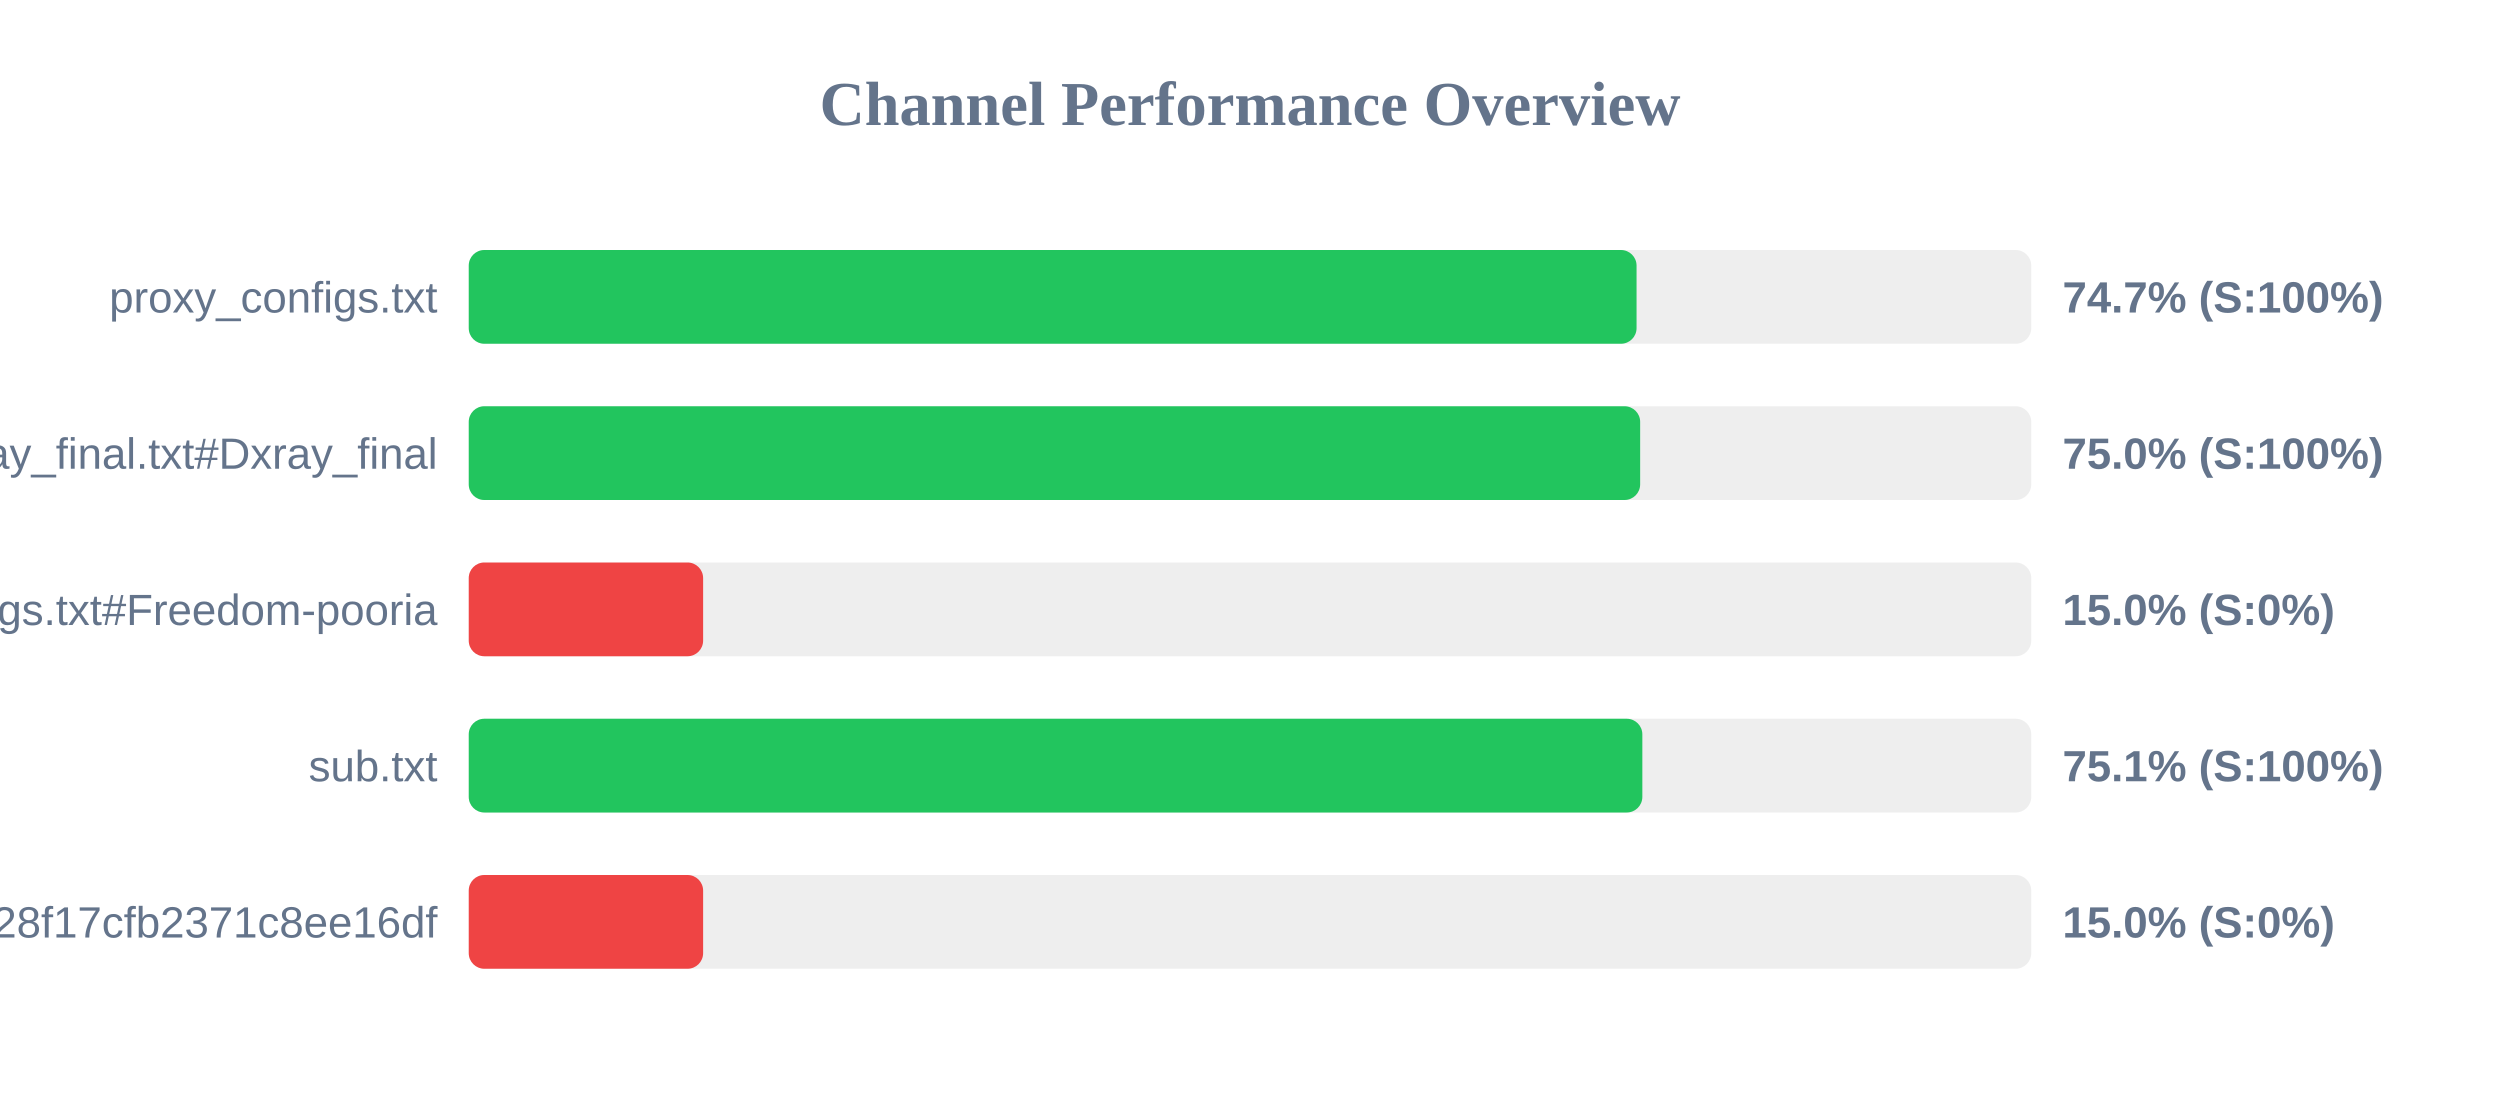
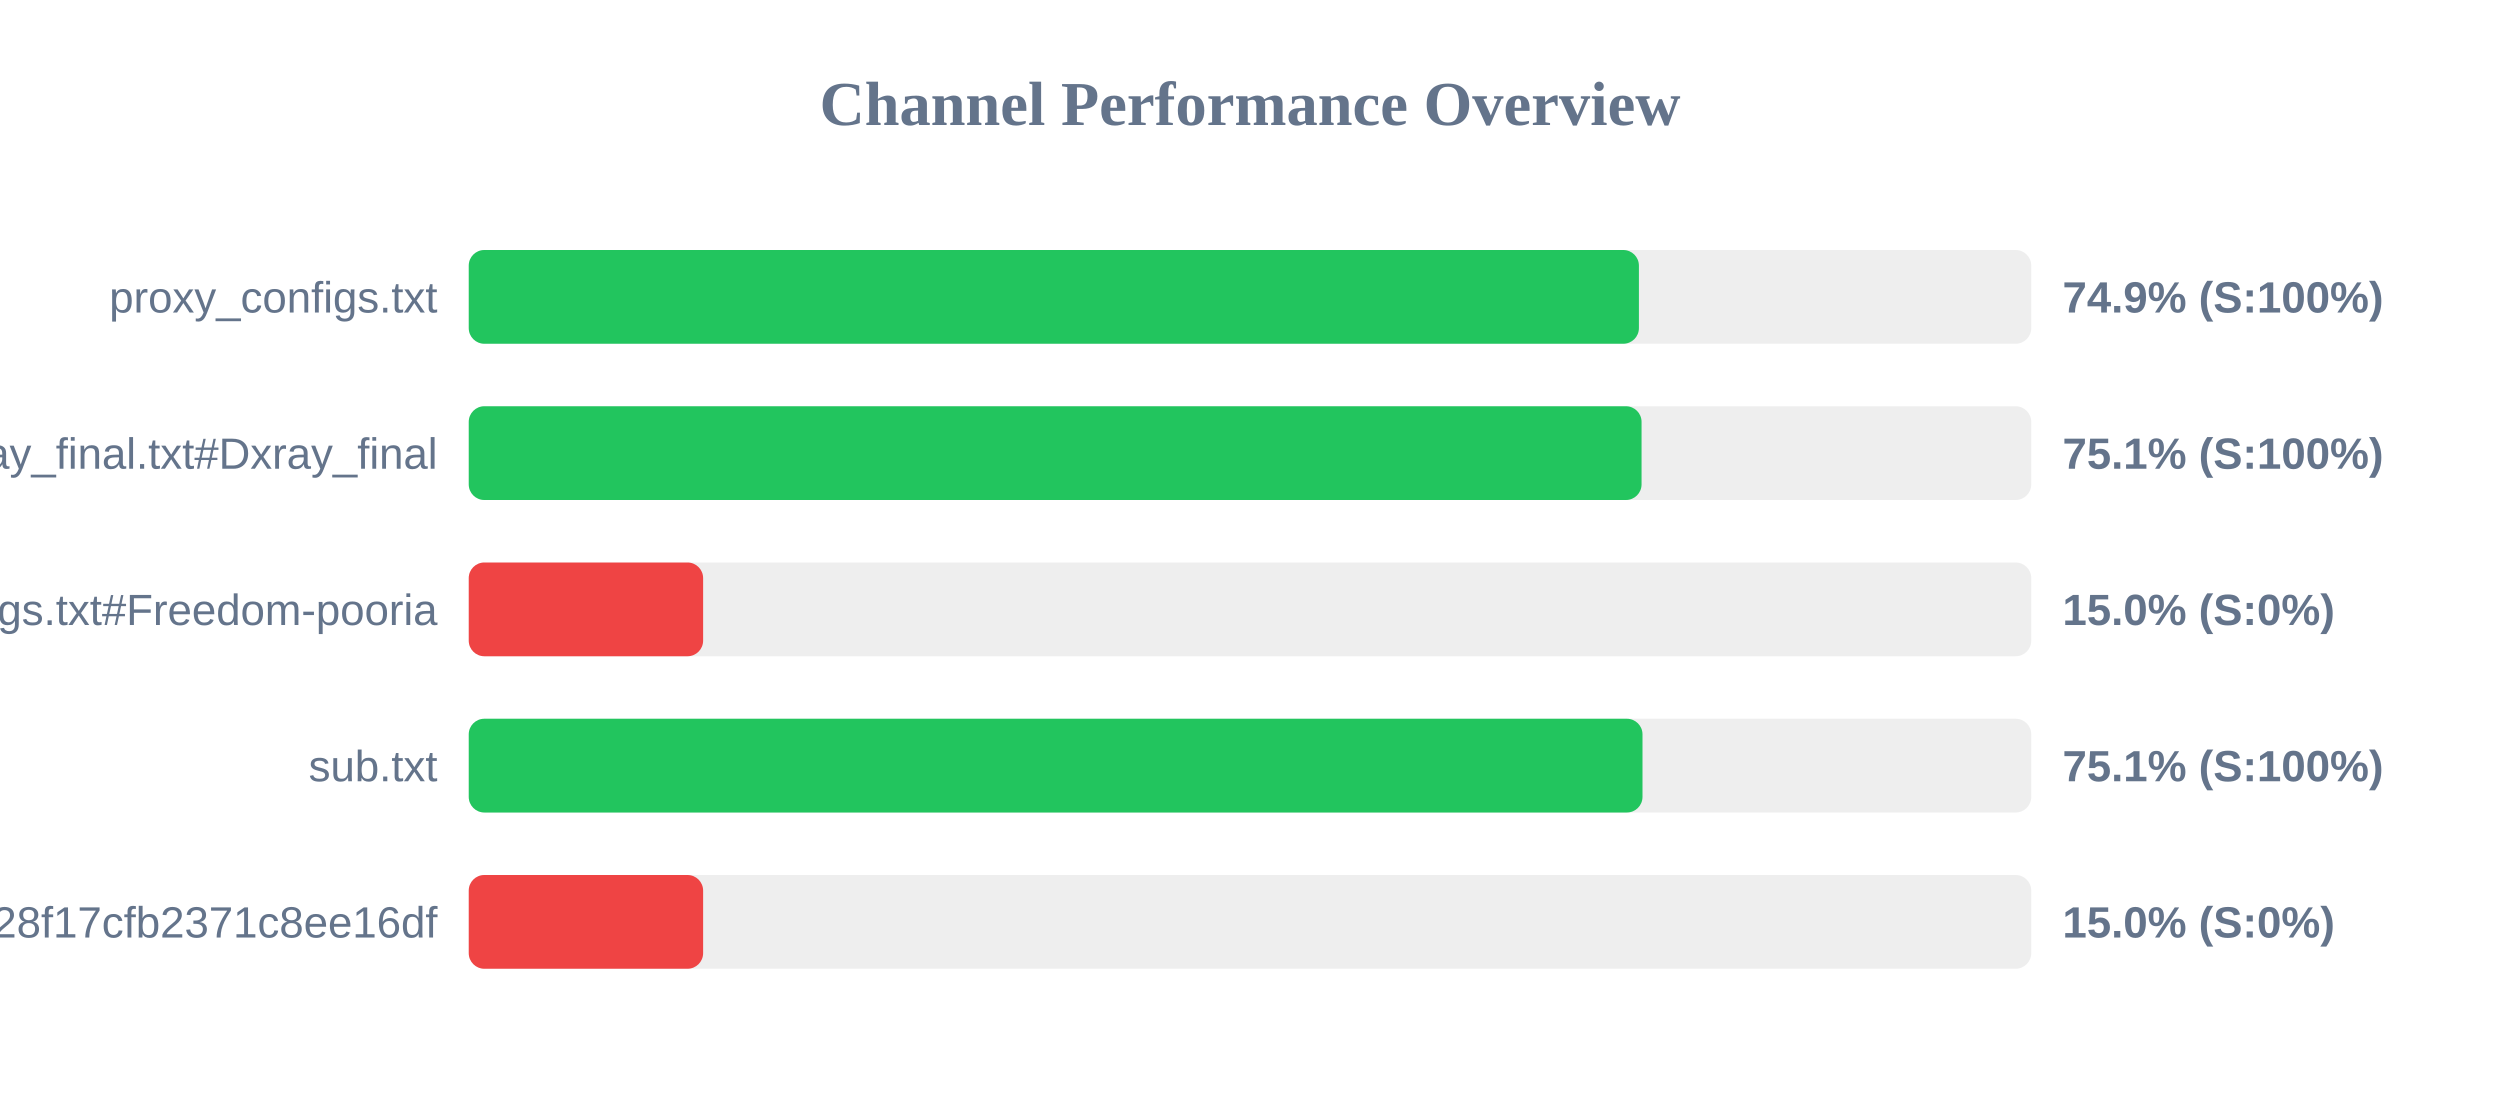
<svg xmlns="http://www.w3.org/2000/svg" width="800" height="350" version="1.1">
  <style>
        .row { font: 14px Arial; fill: #64748b; }
        .score { font: bold 14px Arial; fill: #64748b; }
    </style>
  <text x="400" y="40" text-anchor="middle" font-size="20px" font-weight="bold" fill="#64748b">Channel Performance Overview</text>
  <rect x="150" y="80" width="500" height="30" fill="#eee" rx="5" />
-   <rect x="150" y="80" width="373.7" height="30" fill="#22c55e" rx="5" />
+   <rect x="150" y="80" width="374.45" height="30" fill="#22c55e" rx="5" />
  <text x="140" y="100" text-anchor="end" class="row">proxy_configs.txt</text>
-   <text x="660" y="100" text-anchor="start" class="score">74.7% (S:100%)</text>
+   <text x="660" y="100" text-anchor="start" class="score">74.9% (S:100%)</text>
  <rect x="150" y="130" width="500" height="30" fill="#eee" rx="5" />
-   <rect x="150" y="130" width="374.85" height="30" fill="#22c55e" rx="5" />
+   <rect x="150" y="130" width="375.3" height="30" fill="#22c55e" rx="5" />
  <text x="140" y="150" text-anchor="end" class="row">xray_final.txt#Dxray_final</text>
-   <text x="660" y="150" text-anchor="start" class="score">75.0% (S:100%)</text>
+   <text x="660" y="150" text-anchor="start" class="score">75.1% (S:100%)</text>
  <rect x="150" y="180" width="500" height="30" fill="#eee" rx="5" />
  <rect x="150" y="180" width="75.0" height="30" fill="#ef4444" rx="5" />
  <text x="140" y="200" text-anchor="end" class="row">v2ray_configs.txt#Freedom-pooria</text>
  <text x="660" y="200" text-anchor="start" class="score">15.0% (S:0%)</text>
  <rect x="150" y="230" width="500" height="30" fill="#eee" rx="5" />
-   <rect x="150" y="230" width="375.55" height="30" fill="#22c55e" rx="5" />
+   <rect x="150" y="230" width="375.6" height="30" fill="#22c55e" rx="5" />
  <text x="140" y="250" text-anchor="end" class="row">sub.txt</text>
  <text x="660" y="250" text-anchor="start" class="score">75.1% (S:100%)</text>
  <rect x="150" y="280" width="500" height="30" fill="#eee" rx="5" />
  <rect x="150" y="280" width="75.0" height="30" fill="#ef4444" rx="5" />
  <text x="140" y="300" text-anchor="end" class="row">?token=fedfed7b41b828f17cfb2371c8ee16df</text>
  <text x="660" y="300" text-anchor="start" class="score">15.0% (S:0%)</text>
</svg>
